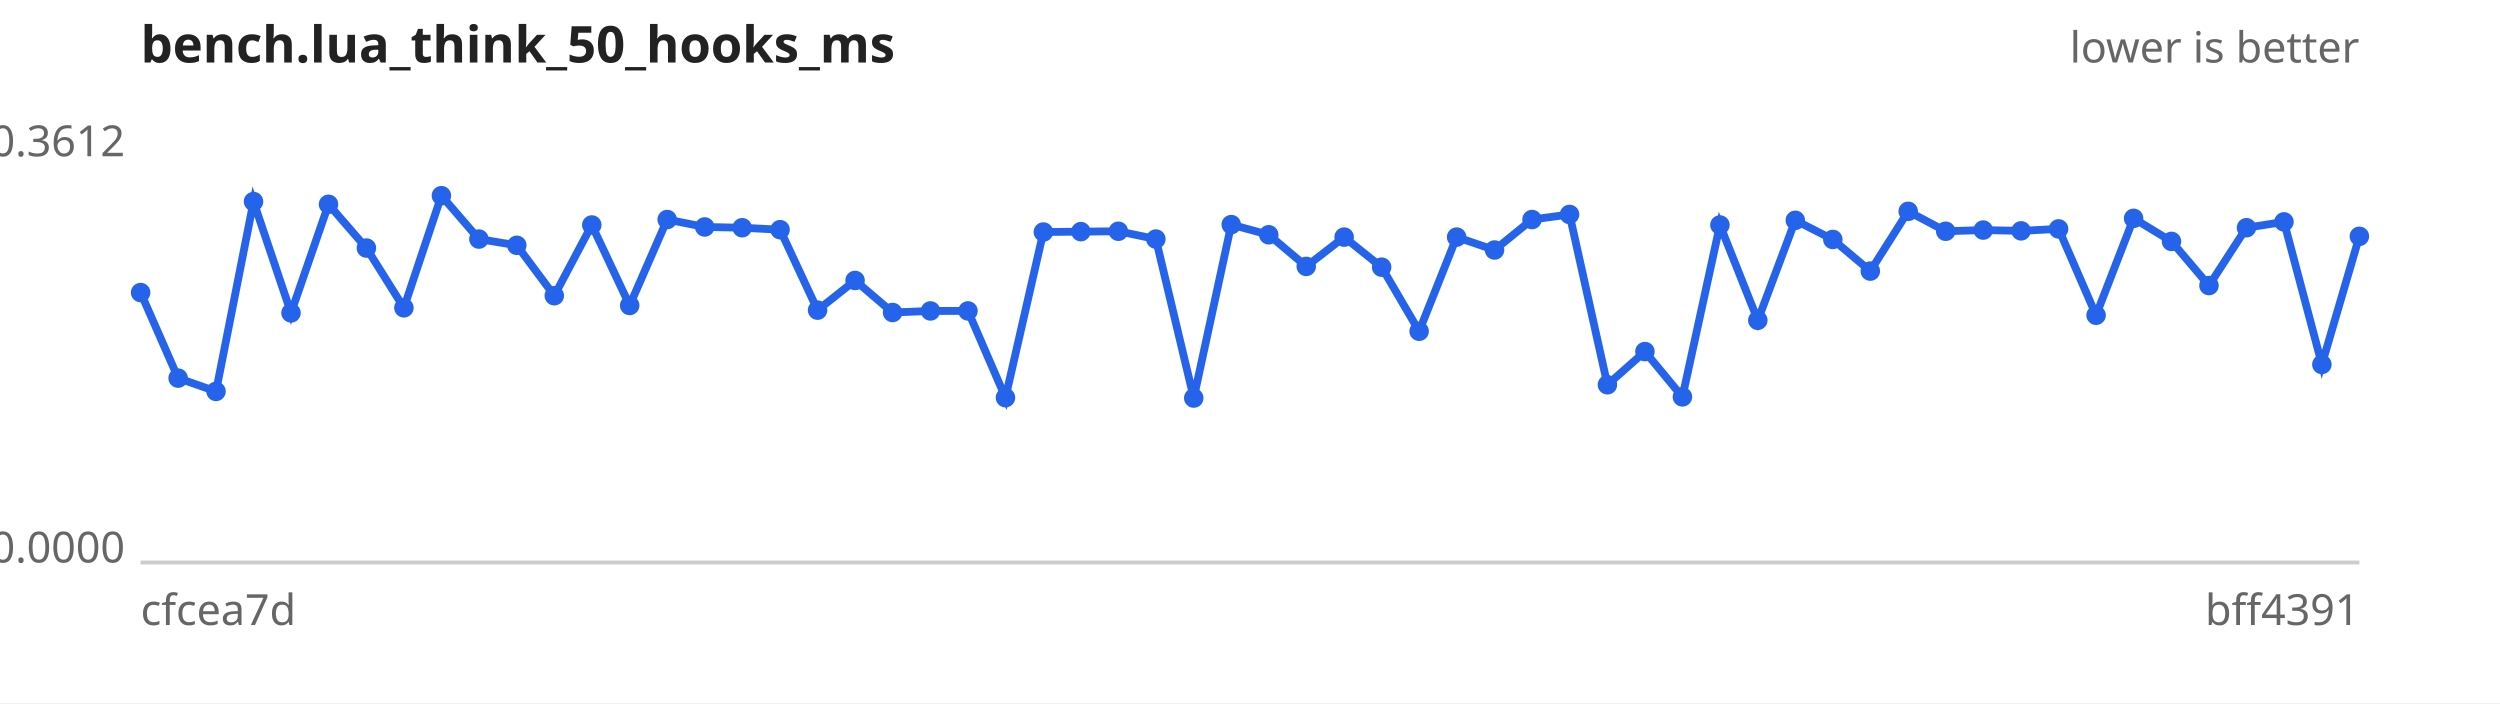
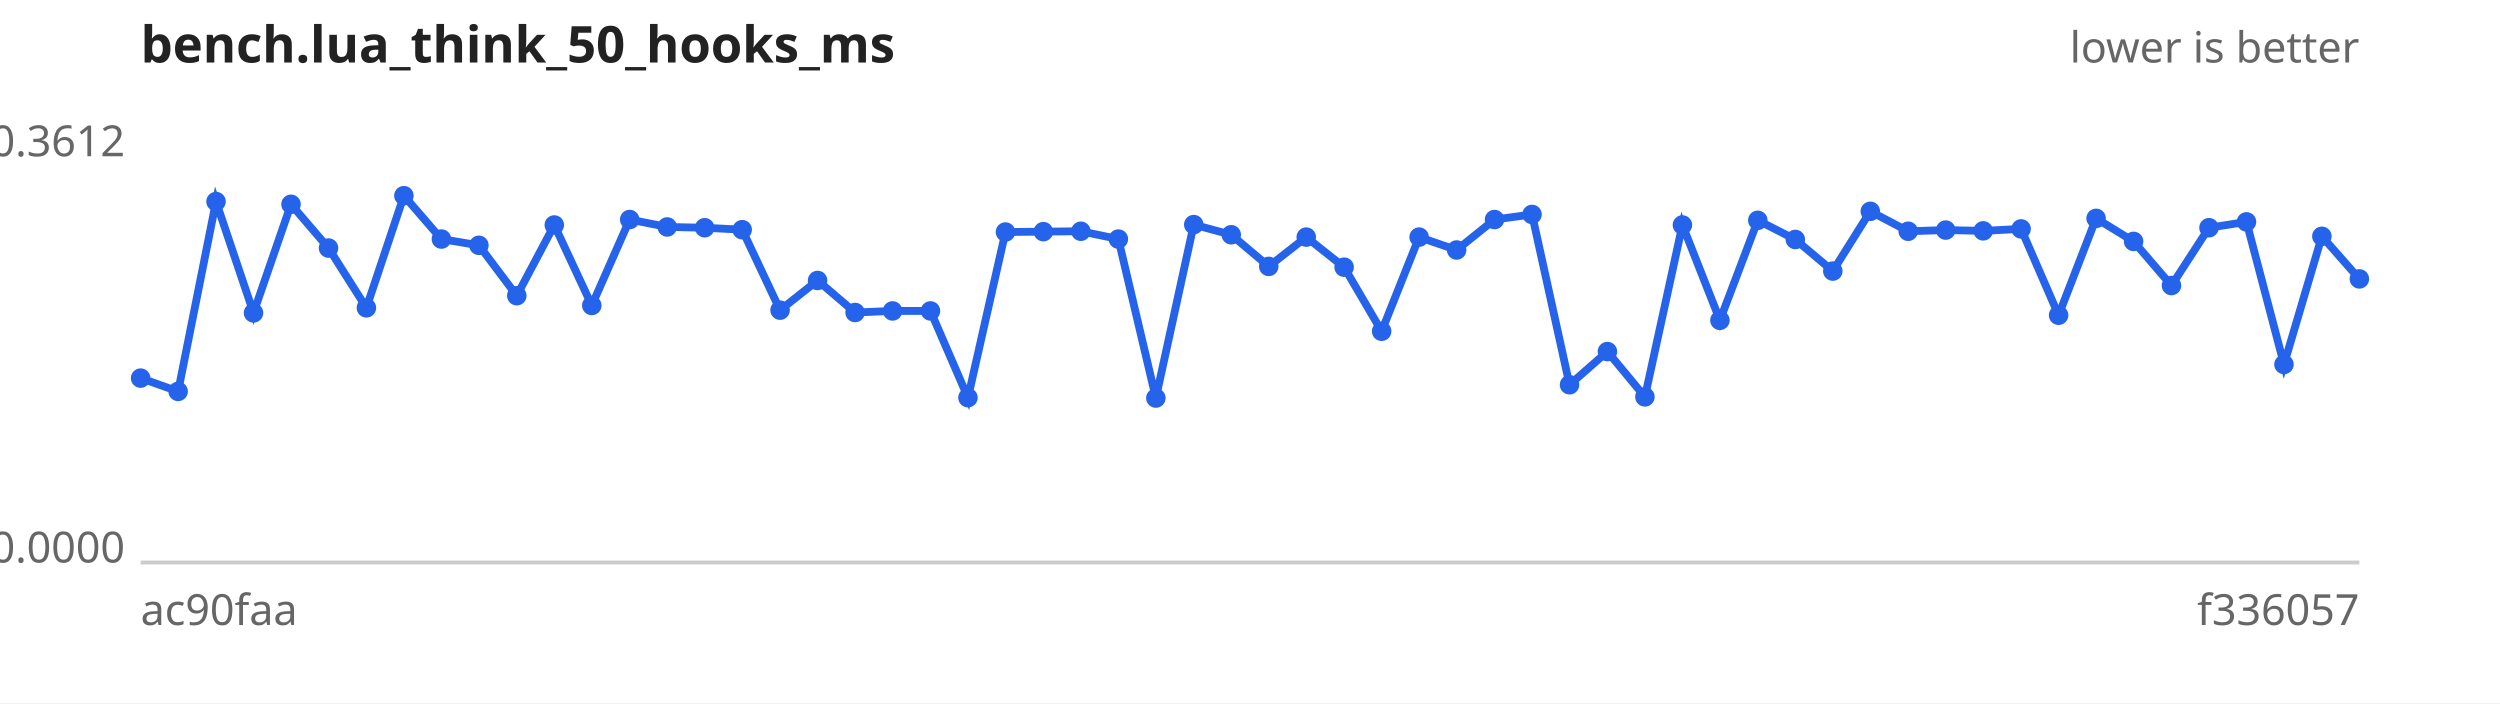
<svg xmlns="http://www.w3.org/2000/svg" width="640" height="180" viewBox="0 0 640 180" font-family="sans-serif" font-size="11">
  <rect width="640" height="180" fill="#ffffff" />
  <text x="36" y="16" font-size="13" font-weight="bold" fill="#222">bench.lua_think_50_hooks_ms</text>
  <text x="604" y="16" text-anchor="end" fill="#666">lower is better</text>
  <line x1="36" y1="144" x2="604" y2="144" stroke="#ccc" />
  <text x="32" y="40.0" text-anchor="end" fill="#666">0.3612</text>
  <text x="32" y="144.0" text-anchor="end" fill="#666">0.0000</text>
-   <text x="36" y="160" fill="#666">cfcea7d</text>
-   <text x="604" y="160" text-anchor="end" fill="#666">bff4391</text>
-   <path d="M36.0,74.9 L45.6,96.8 L55.3,100.2 L64.9,51.6 L74.5,80.1 L84.1,52.3 L93.8,63.5 L103.4,78.8 L113.0,50.1 L122.6,61.2 L132.3,62.8 L141.9,75.7 L151.5,57.6 L161.2,78.2 L170.8,56.2 L180.4,58.1 L190.0,58.3 L199.7,58.8 L209.3,79.4 L218.9,71.8 L228.5,80.0 L238.2,79.6 L247.8,79.6 L257.4,101.8 L267.1,59.4 L276.7,59.3 L286.3,59.2 L295.9,61.2 L305.6,101.9 L315.2,57.5 L324.8,60.1 L334.4,68.2 L344.1,60.7 L353.7,68.4 L363.3,84.8 L372.9,60.7 L382.6,64.0 L392.2,56.2 L401.8,54.9 L411.5,98.5 L421.1,90.0 L430.7,101.6 L440.3,57.6 L450.0,82.0 L459.6,56.4 L469.2,61.3 L478.8,69.4 L488.5,54.1 L498.1,59.2 L507.7,58.9 L517.4,59.1 L527.0,58.6 L536.6,80.7 L546.2,55.9 L555.9,61.8 L565.5,73.1 L575.1,58.3 L584.7,56.8 L594.4,93.3 L604.0,60.5" fill="none" stroke="#2563eb" stroke-width="2" />
+   <text x="36" y="160" fill="#666">ac90faa</text>
+   <text x="604" y="160" text-anchor="end" fill="#666">f336057</text>
+   <path d="M36.0,96.8 L45.6,100.2 L55.3,51.6 L64.9,80.1 L74.5,52.3 L84.1,63.5 L93.8,78.8 L103.4,50.1 L113.0,61.2 L122.6,62.8 L132.3,75.7 L141.9,57.6 L151.5,78.2 L161.2,56.2 L170.8,58.1 L180.4,58.3 L190.0,58.8 L199.7,79.4 L209.3,71.8 L218.9,80.0 L228.5,79.6 L238.2,79.6 L247.8,101.8 L257.4,59.4 L267.1,59.3 L276.7,59.2 L286.3,61.2 L295.9,101.9 L305.6,57.5 L315.2,60.1 L324.8,68.2 L334.4,60.7 L344.1,68.4 L353.7,84.8 L363.3,60.7 L372.9,64.0 L382.6,56.2 L392.2,54.9 L401.8,98.5 L411.5,90.0 L421.1,101.6 L430.7,57.6 L440.3,82.0 L450.0,56.4 L459.6,61.3 L469.2,69.4 L478.8,54.1 L488.5,59.2 L498.1,58.9 L507.7,59.1 L517.4,58.6 L527.0,80.7 L536.6,55.9 L546.2,61.8 L555.9,73.1 L565.5,58.3 L575.1,56.8 L584.7,93.3 L594.4,60.5 L604.0,71.4" fill="none" stroke="#2563eb" stroke-width="2" />
  <g fill="#2563eb">
-     <circle cx="36.0" cy="74.9" r="2.5" />
-     <circle cx="45.6" cy="96.8" r="2.5" />
-     <circle cx="55.3" cy="100.2" r="2.5" />
-     <circle cx="64.9" cy="51.6" r="2.5" />
-     <circle cx="74.5" cy="80.1" r="2.5" />
-     <circle cx="84.1" cy="52.3" r="2.5" />
-     <circle cx="93.8" cy="63.5" r="2.5" />
-     <circle cx="103.4" cy="78.8" r="2.5" />
-     <circle cx="113.0" cy="50.1" r="2.5" />
-     <circle cx="122.6" cy="61.2" r="2.5" />
-     <circle cx="132.3" cy="62.8" r="2.5" />
-     <circle cx="141.9" cy="75.7" r="2.5" />
-     <circle cx="151.5" cy="57.6" r="2.5" />
-     <circle cx="161.2" cy="78.2" r="2.5" />
-     <circle cx="170.8" cy="56.2" r="2.5" />
-     <circle cx="180.4" cy="58.1" r="2.5" />
-     <circle cx="190.0" cy="58.3" r="2.5" />
-     <circle cx="199.7" cy="58.8" r="2.5" />
-     <circle cx="209.3" cy="79.4" r="2.5" />
-     <circle cx="218.9" cy="71.8" r="2.5" />
-     <circle cx="228.5" cy="80.0" r="2.5" />
+     <circle cx="36.0" cy="96.8" r="2.5" />
+     <circle cx="45.6" cy="100.2" r="2.5" />
+     <circle cx="55.3" cy="51.6" r="2.5" />
+     <circle cx="64.9" cy="80.1" r="2.5" />
+     <circle cx="74.5" cy="52.3" r="2.5" />
+     <circle cx="84.1" cy="63.5" r="2.5" />
+     <circle cx="93.8" cy="78.8" r="2.5" />
+     <circle cx="103.4" cy="50.1" r="2.5" />
+     <circle cx="113.0" cy="61.2" r="2.5" />
+     <circle cx="122.6" cy="62.8" r="2.5" />
+     <circle cx="132.3" cy="75.7" r="2.5" />
+     <circle cx="141.9" cy="57.6" r="2.5" />
+     <circle cx="151.5" cy="78.2" r="2.5" />
+     <circle cx="161.2" cy="56.2" r="2.5" />
+     <circle cx="170.8" cy="58.1" r="2.5" />
+     <circle cx="180.4" cy="58.3" r="2.5" />
+     <circle cx="190.0" cy="58.8" r="2.5" />
+     <circle cx="199.7" cy="79.4" r="2.5" />
+     <circle cx="209.3" cy="71.8" r="2.5" />
+     <circle cx="218.9" cy="80.0" r="2.5" />
+     <circle cx="228.5" cy="79.6" r="2.5" />
    <circle cx="238.2" cy="79.6" r="2.5" />
-     <circle cx="247.8" cy="79.6" r="2.5" />
-     <circle cx="257.4" cy="101.8" r="2.5" />
-     <circle cx="267.1" cy="59.4" r="2.5" />
-     <circle cx="276.7" cy="59.3" r="2.5" />
-     <circle cx="286.3" cy="59.2" r="2.5" />
-     <circle cx="295.9" cy="61.2" r="2.5" />
-     <circle cx="305.6" cy="101.9" r="2.5" />
-     <circle cx="315.2" cy="57.5" r="2.5" />
-     <circle cx="324.8" cy="60.1" r="2.5" />
-     <circle cx="334.4" cy="68.2" r="2.5" />
-     <circle cx="344.1" cy="60.7" r="2.5" />
-     <circle cx="353.7" cy="68.4" r="2.5" />
-     <circle cx="363.3" cy="84.8" r="2.5" />
-     <circle cx="372.9" cy="60.7" r="2.5" />
-     <circle cx="382.6" cy="64.0" r="2.5" />
-     <circle cx="392.2" cy="56.2" r="2.5" />
-     <circle cx="401.8" cy="54.9" r="2.5" />
-     <circle cx="411.5" cy="98.5" r="2.5" />
-     <circle cx="421.1" cy="90.0" r="2.5" />
-     <circle cx="430.7" cy="101.6" r="2.5" />
-     <circle cx="440.3" cy="57.6" r="2.5" />
-     <circle cx="450.0" cy="82.0" r="2.5" />
-     <circle cx="459.6" cy="56.4" r="2.5" />
-     <circle cx="469.2" cy="61.3" r="2.5" />
-     <circle cx="478.8" cy="69.4" r="2.5" />
-     <circle cx="488.5" cy="54.1" r="2.5" />
-     <circle cx="498.1" cy="59.2" r="2.5" />
-     <circle cx="507.7" cy="58.9" r="2.5" />
-     <circle cx="517.4" cy="59.1" r="2.5" />
-     <circle cx="527.0" cy="58.6" r="2.5" />
-     <circle cx="536.6" cy="80.7" r="2.5" />
-     <circle cx="546.2" cy="55.9" r="2.5" />
-     <circle cx="555.9" cy="61.8" r="2.5" />
-     <circle cx="565.5" cy="73.1" r="2.5" />
-     <circle cx="575.1" cy="58.3" r="2.5" />
-     <circle cx="584.7" cy="56.8" r="2.5" />
-     <circle cx="594.4" cy="93.3" r="2.5" />
-     <circle cx="604.0" cy="60.5" r="2.5" />
+     <circle cx="247.8" cy="101.8" r="2.5" />
+     <circle cx="257.4" cy="59.4" r="2.5" />
+     <circle cx="267.1" cy="59.3" r="2.5" />
+     <circle cx="276.7" cy="59.2" r="2.5" />
+     <circle cx="286.3" cy="61.2" r="2.5" />
+     <circle cx="295.9" cy="101.9" r="2.5" />
+     <circle cx="305.6" cy="57.5" r="2.5" />
+     <circle cx="315.2" cy="60.1" r="2.5" />
+     <circle cx="324.8" cy="68.2" r="2.5" />
+     <circle cx="334.4" cy="60.7" r="2.5" />
+     <circle cx="344.1" cy="68.4" r="2.5" />
+     <circle cx="353.7" cy="84.8" r="2.5" />
+     <circle cx="363.3" cy="60.7" r="2.5" />
+     <circle cx="372.9" cy="64.0" r="2.5" />
+     <circle cx="382.6" cy="56.2" r="2.5" />
+     <circle cx="392.2" cy="54.9" r="2.5" />
+     <circle cx="401.8" cy="98.5" r="2.5" />
+     <circle cx="411.5" cy="90.0" r="2.5" />
+     <circle cx="421.1" cy="101.6" r="2.5" />
+     <circle cx="430.7" cy="57.6" r="2.5" />
+     <circle cx="440.3" cy="82.0" r="2.5" />
+     <circle cx="450.0" cy="56.4" r="2.5" />
+     <circle cx="459.6" cy="61.3" r="2.5" />
+     <circle cx="469.2" cy="69.4" r="2.5" />
+     <circle cx="478.8" cy="54.1" r="2.5" />
+     <circle cx="488.5" cy="59.2" r="2.5" />
+     <circle cx="498.1" cy="58.9" r="2.5" />
+     <circle cx="507.7" cy="59.1" r="2.5" />
+     <circle cx="517.4" cy="58.6" r="2.5" />
+     <circle cx="527.0" cy="80.7" r="2.5" />
+     <circle cx="536.6" cy="55.9" r="2.5" />
+     <circle cx="546.2" cy="61.8" r="2.5" />
+     <circle cx="555.9" cy="73.1" r="2.5" />
+     <circle cx="565.5" cy="58.3" r="2.5" />
+     <circle cx="575.1" cy="56.8" r="2.5" />
+     <circle cx="584.7" cy="93.3" r="2.5" />
+     <circle cx="594.4" cy="60.5" r="2.5" />
+     <circle cx="604.0" cy="71.4" r="2.5" />
  </g>
</svg>
